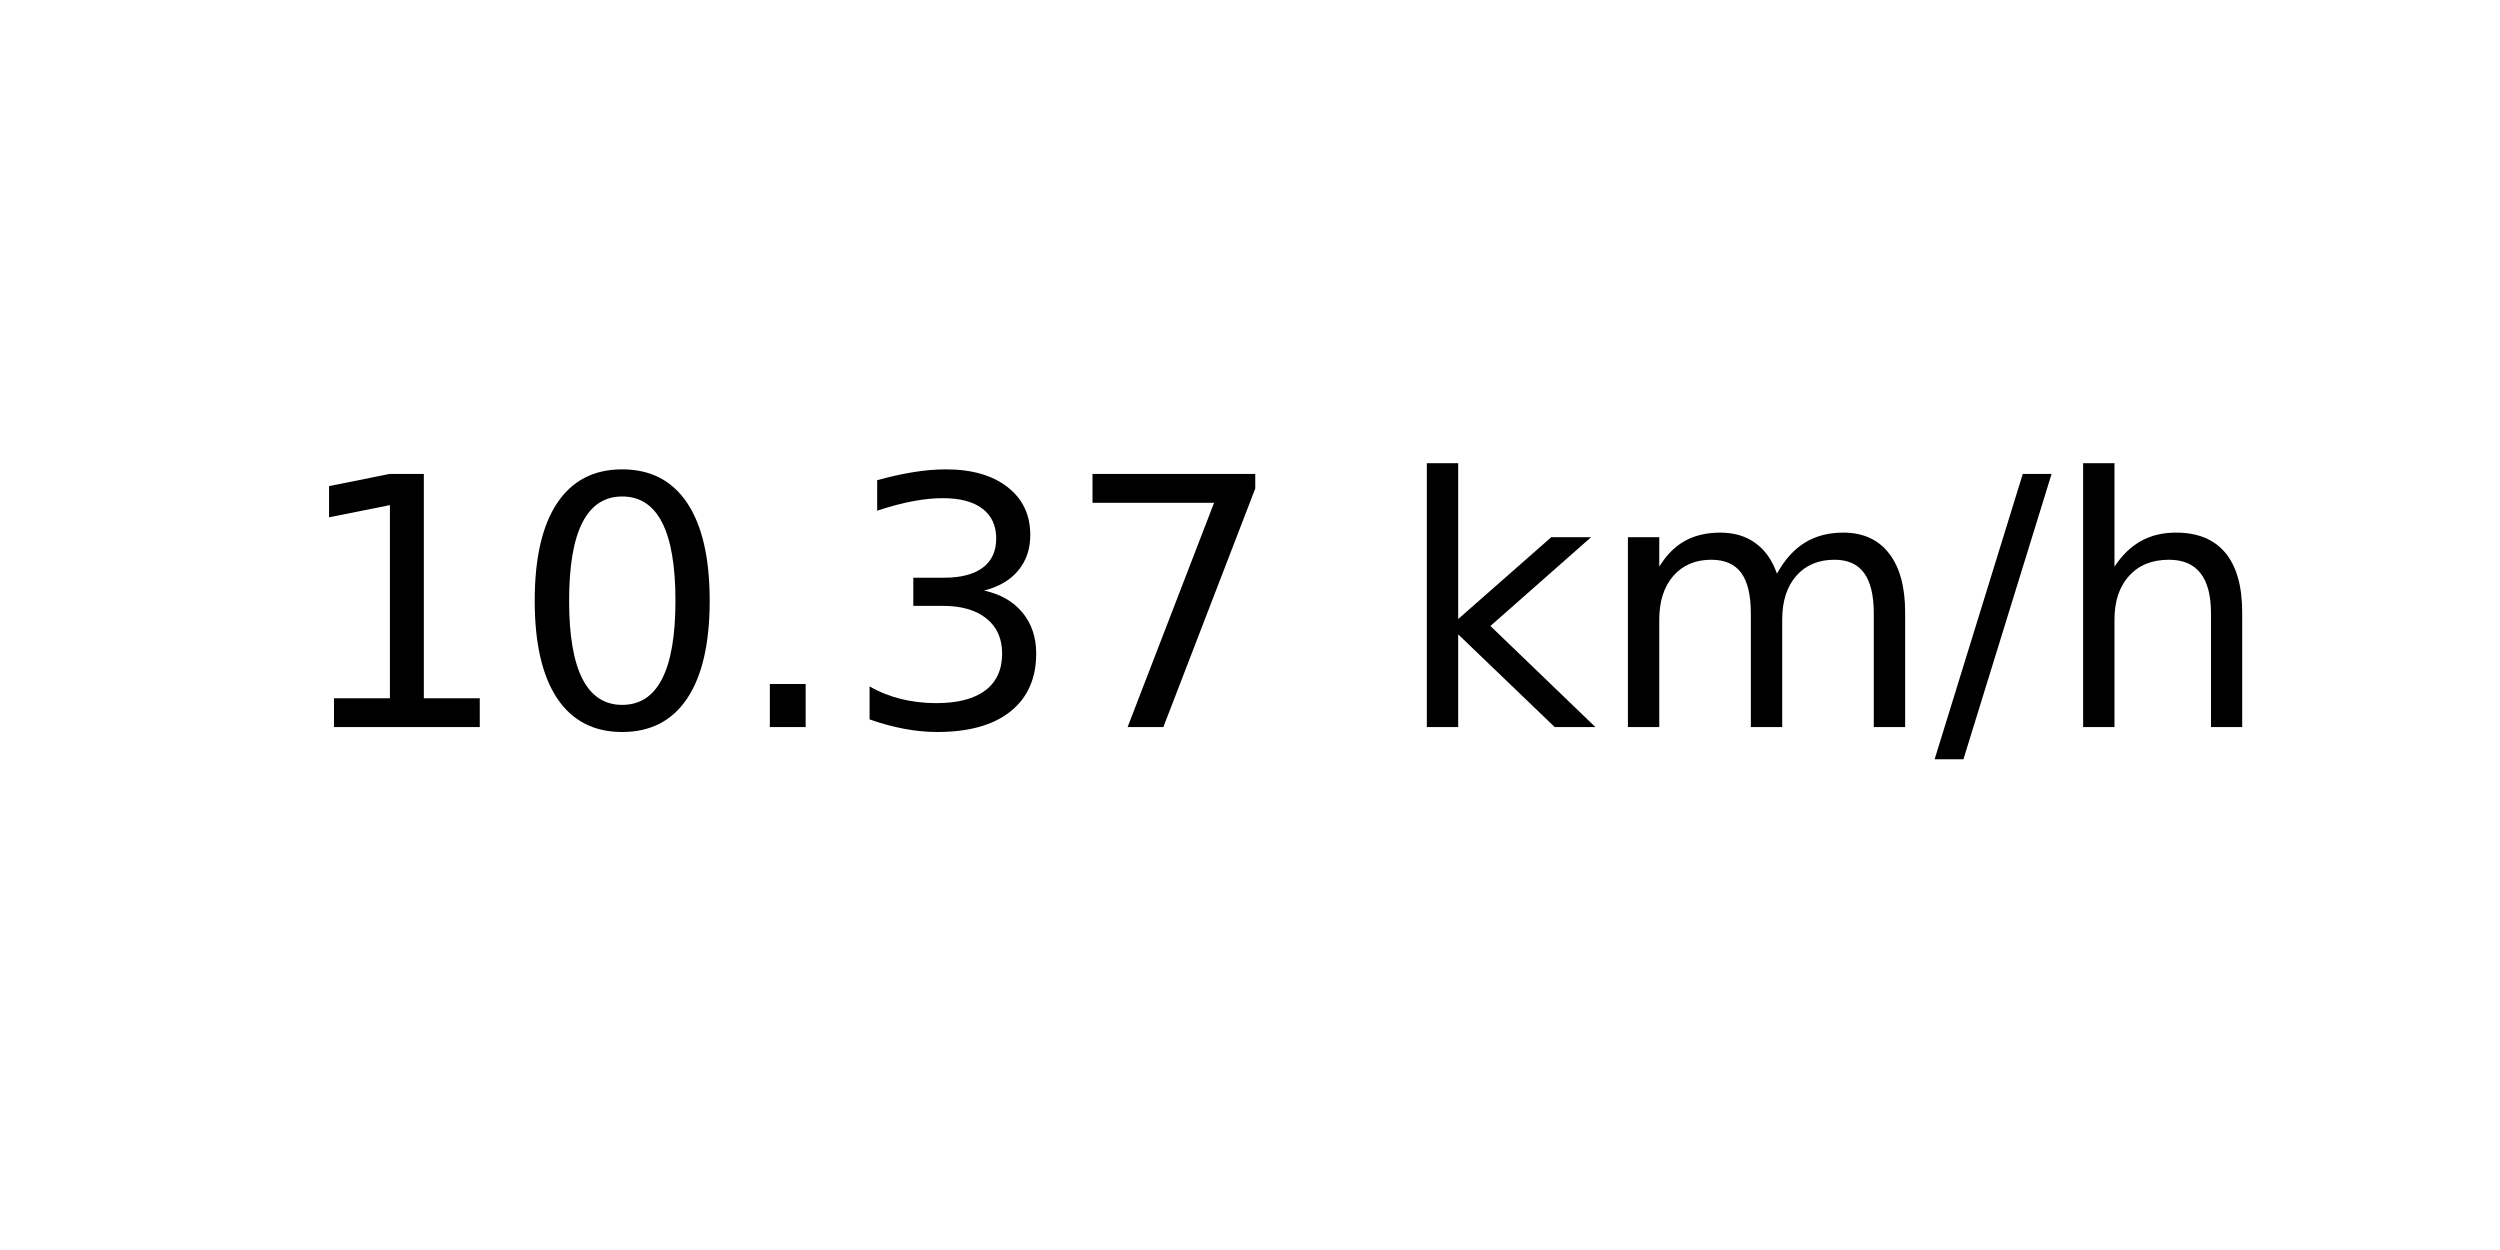
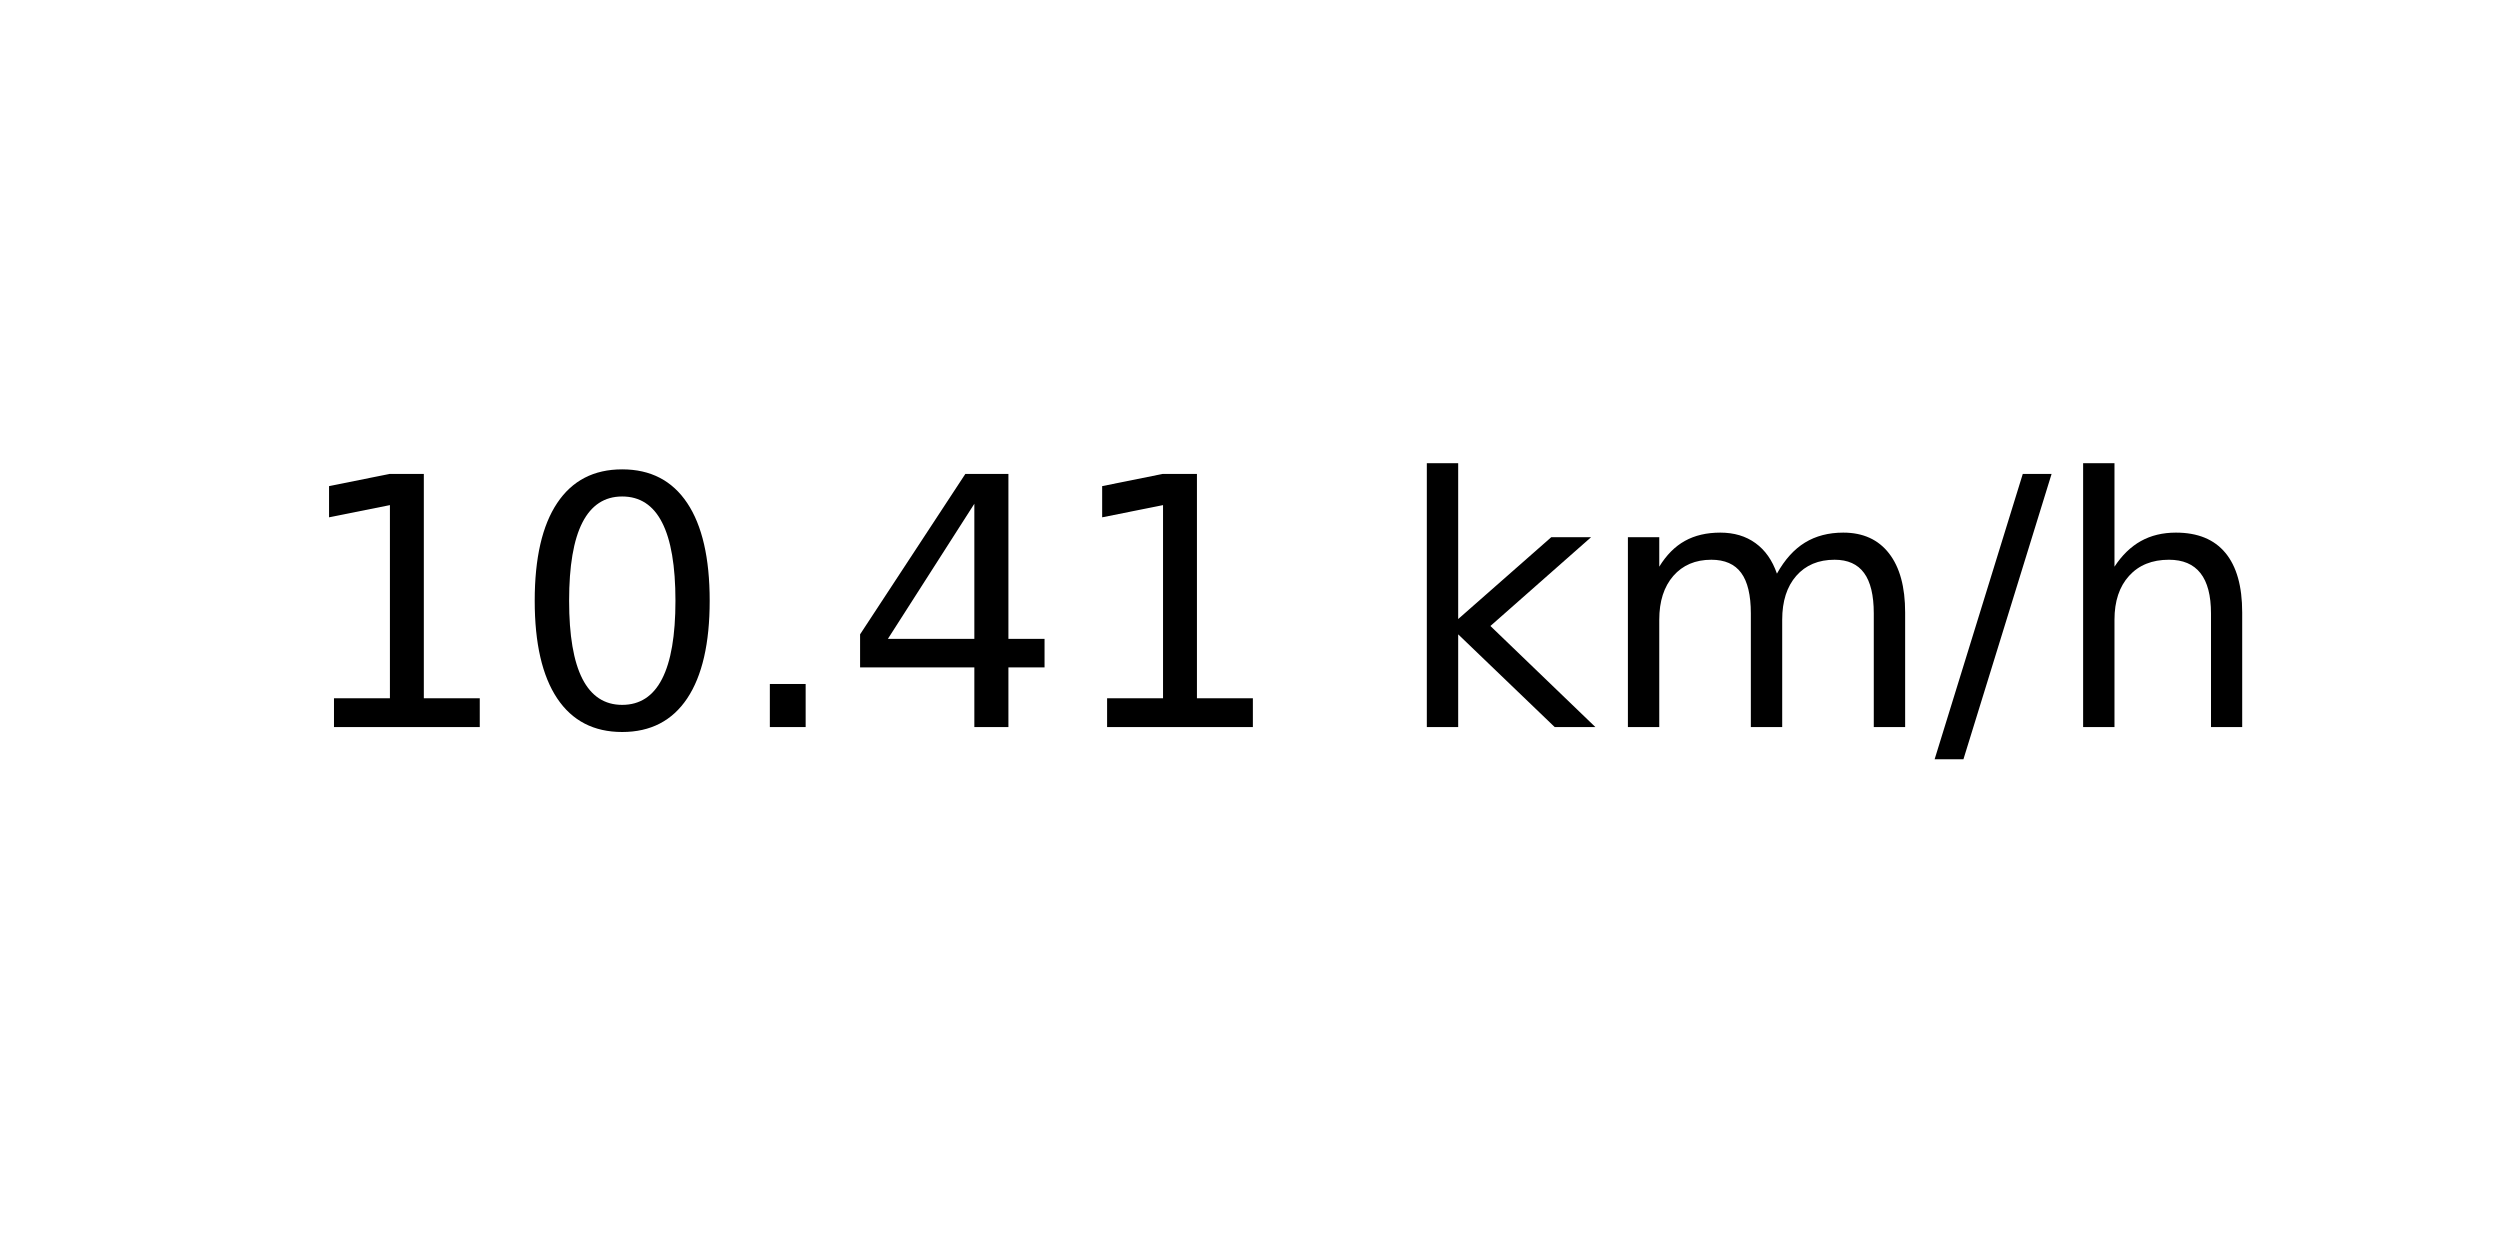
<svg xmlns="http://www.w3.org/2000/svg" xmlns:xlink="http://www.w3.org/1999/xlink" width="72pt" height="36pt" viewBox="0 0 72 36" version="1.1">
  <defs>
    <style type="text/css">*{stroke-linejoin: round; stroke-linecap: butt}</style>
  </defs>
  <g id="figure_1">
    <g id="axes_1">
      <g id="text_1">
        <g transform="translate(8.378125 20.93937) scale(0.1 -0.1)">
          <defs>
            <path id="DejaVuSans-31" d="M 794 531  L 1825 531  L 1825 4091  L 703 3866  L 703 4441  L 1819 4666  L 2450 4666  L 2450 531  L 3481 531  L 3481 0  L 794 0  L 794 531  z " transform="scale(0.015625)" />
            <path id="DejaVuSans-30" d="M 2034 4250  Q 1547 4250 1301 3770  Q 1056 3291 1056 2328  Q 1056 1369 1301 889  Q 1547 409 2034 409  Q 2525 409 2770 889  Q 3016 1369 3016 2328  Q 3016 3291 2770 3770  Q 2525 4250 2034 4250  z M 2034 4750  Q 2819 4750 3233 4129  Q 3647 3509 3647 2328  Q 3647 1150 3233 529  Q 2819 -91 2034 -91  Q 1250 -91 836 529  Q 422 1150 422 2328  Q 422 3509 836 4129  Q 1250 4750 2034 4750  z " transform="scale(0.015625)" />
            <path id="DejaVuSans-2e" d="M 684 794  L 1344 794  L 1344 0  L 684 0  L 684 794  z " transform="scale(0.015625)" />
-             <path id="DejaVuSans-33" d="M 2597 2516  Q 3050 2419 3304 2112  Q 3559 1806 3559 1356  Q 3559 666 3084 287  Q 2609 -91 1734 -91  Q 1441 -91 1130 -33  Q 819 25 488 141  L 488 750  Q 750 597 1062 519  Q 1375 441 1716 441  Q 2309 441 2620 675  Q 2931 909 2931 1356  Q 2931 1769 2642 2001  Q 2353 2234 1838 2234  L 1294 2234  L 1294 2753  L 1863 2753  Q 2328 2753 2575 2939  Q 2822 3125 2822 3475  Q 2822 3834 2567 4026  Q 2313 4219 1838 4219  Q 1578 4219 1281 4162  Q 984 4106 628 3988  L 628 4550  Q 988 4650 1302 4700  Q 1616 4750 1894 4750  Q 2613 4750 3031 4423  Q 3450 4097 3450 3541  Q 3450 3153 3228 2886  Q 3006 2619 2597 2516  z " transform="scale(0.015625)" />
-             <path id="DejaVuSans-37" d="M 525 4666  L 3525 4666  L 3525 4397  L 1831 0  L 1172 0  L 2766 4134  L 525 4134  L 525 4666  z " transform="scale(0.015625)" />
+             <path id="DejaVuSans-34" d="M 2419 4116  L 825 1625  L 2419 1625  L 2419 4116  z M 2253 4666  L 3047 4666  L 3047 1625  L 3713 1625  L 3713 1100  L 3047 1100  L 3047 0  L 2419 0  L 2419 1100  L 313 1100  L 313 1709  L 2253 4666  z " transform="scale(0.015625)" />
            <path id="DejaVuSans-20" transform="scale(0.015625)" />
            <path id="DejaVuSans-6b" d="M 581 4863  L 1159 4863  L 1159 1991  L 2875 3500  L 3609 3500  L 1753 1863  L 3688 0  L 2938 0  L 1159 1709  L 1159 0  L 581 0  L 581 4863  z " transform="scale(0.015625)" />
            <path id="DejaVuSans-6d" d="M 3328 2828  Q 3544 3216 3844 3400  Q 4144 3584 4550 3584  Q 5097 3584 5394 3201  Q 5691 2819 5691 2113  L 5691 0  L 5113 0  L 5113 2094  Q 5113 2597 4934 2840  Q 4756 3084 4391 3084  Q 3944 3084 3684 2787  Q 3425 2491 3425 1978  L 3425 0  L 2847 0  L 2847 2094  Q 2847 2600 2669 2842  Q 2491 3084 2119 3084  Q 1678 3084 1418 2786  Q 1159 2488 1159 1978  L 1159 0  L 581 0  L 581 3500  L 1159 3500  L 1159 2956  Q 1356 3278 1631 3431  Q 1906 3584 2284 3584  Q 2666 3584 2933 3390  Q 3200 3197 3328 2828  z " transform="scale(0.015625)" />
            <path id="DejaVuSans-2f" d="M 1625 4666  L 2156 4666  L 531 -594  L 0 -594  L 1625 4666  z " transform="scale(0.015625)" />
            <path id="DejaVuSans-68" d="M 3513 2113  L 3513 0  L 2938 0  L 2938 2094  Q 2938 2591 2744 2837  Q 2550 3084 2163 3084  Q 1697 3084 1428 2787  Q 1159 2491 1159 1978  L 1159 0  L 581 0  L 581 4863  L 1159 4863  L 1159 2956  Q 1366 3272 1645 3428  Q 1925 3584 2291 3584  Q 2894 3584 3203 3211  Q 3513 2838 3513 2113  z " transform="scale(0.015625)" />
          </defs>
          <use xlink:href="#DejaVuSans-31" />
          <use xlink:href="#DejaVuSans-30" x="63.623" />
          <use xlink:href="#DejaVuSans-2e" x="127.246" />
-           <use xlink:href="#DejaVuSans-33" x="159.033" />
-           <use xlink:href="#DejaVuSans-37" x="222.656" />
+           <use xlink:href="#DejaVuSans-34" x="159.033" />
+           <use xlink:href="#DejaVuSans-31" x="222.656" />
          <use xlink:href="#DejaVuSans-20" x="286.279" />
          <use xlink:href="#DejaVuSans-6b" x="318.066" />
          <use xlink:href="#DejaVuSans-6d" x="375.977" />
          <use xlink:href="#DejaVuSans-2f" x="473.389" />
          <use xlink:href="#DejaVuSans-68" x="507.08" />
        </g>
      </g>
    </g>
  </g>
</svg>
